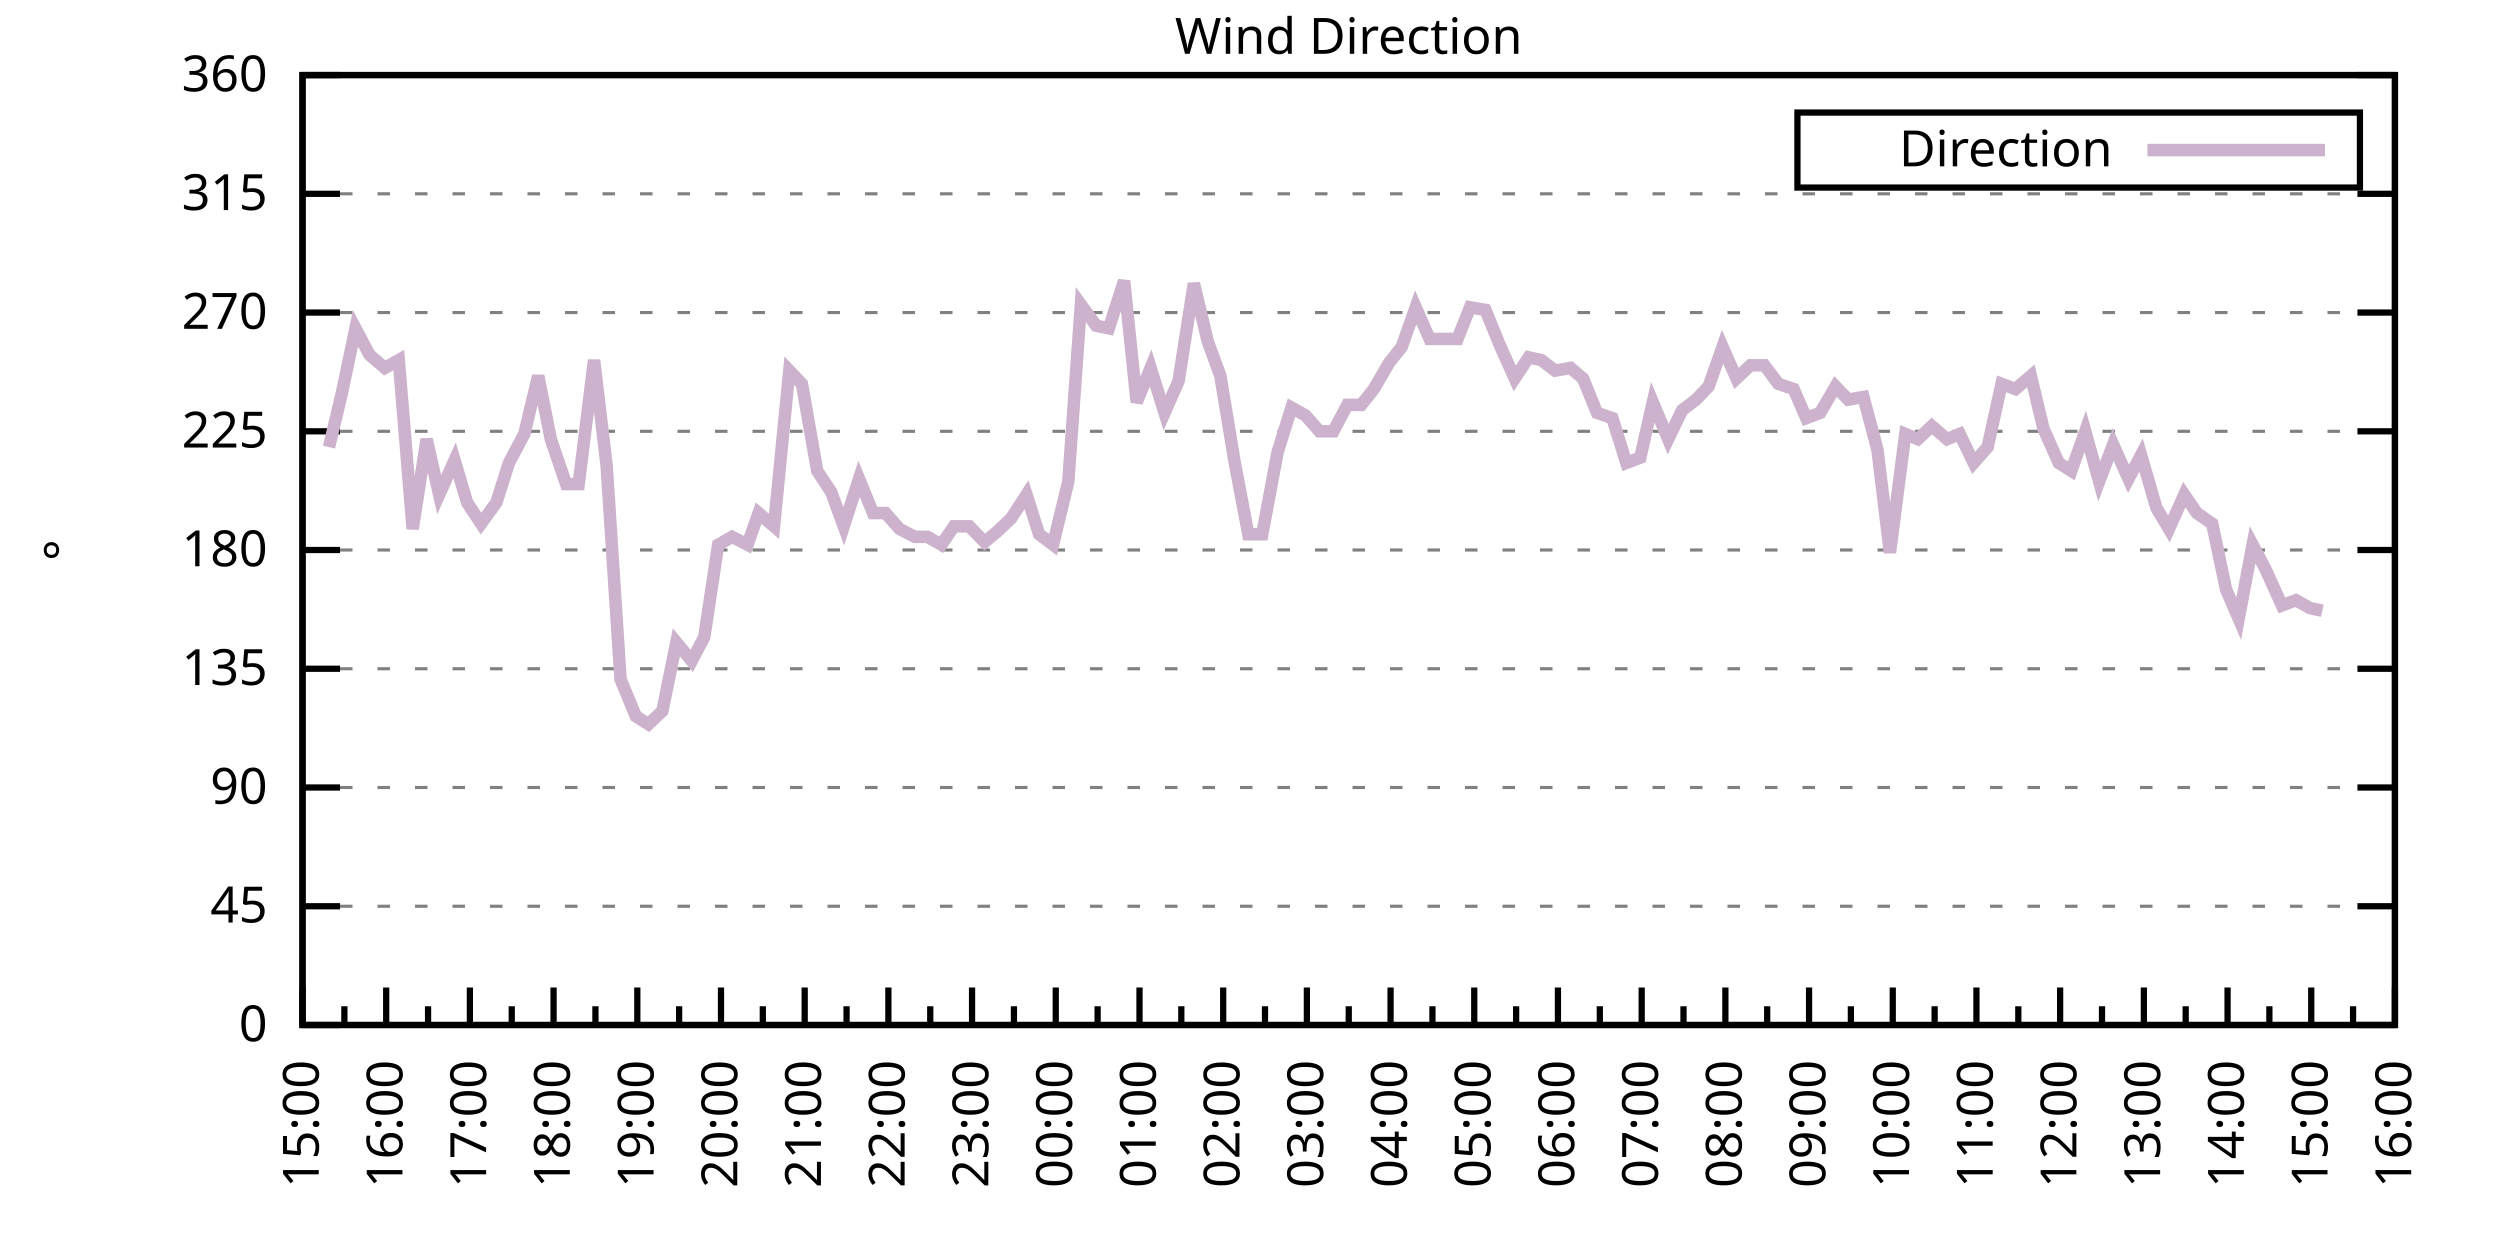
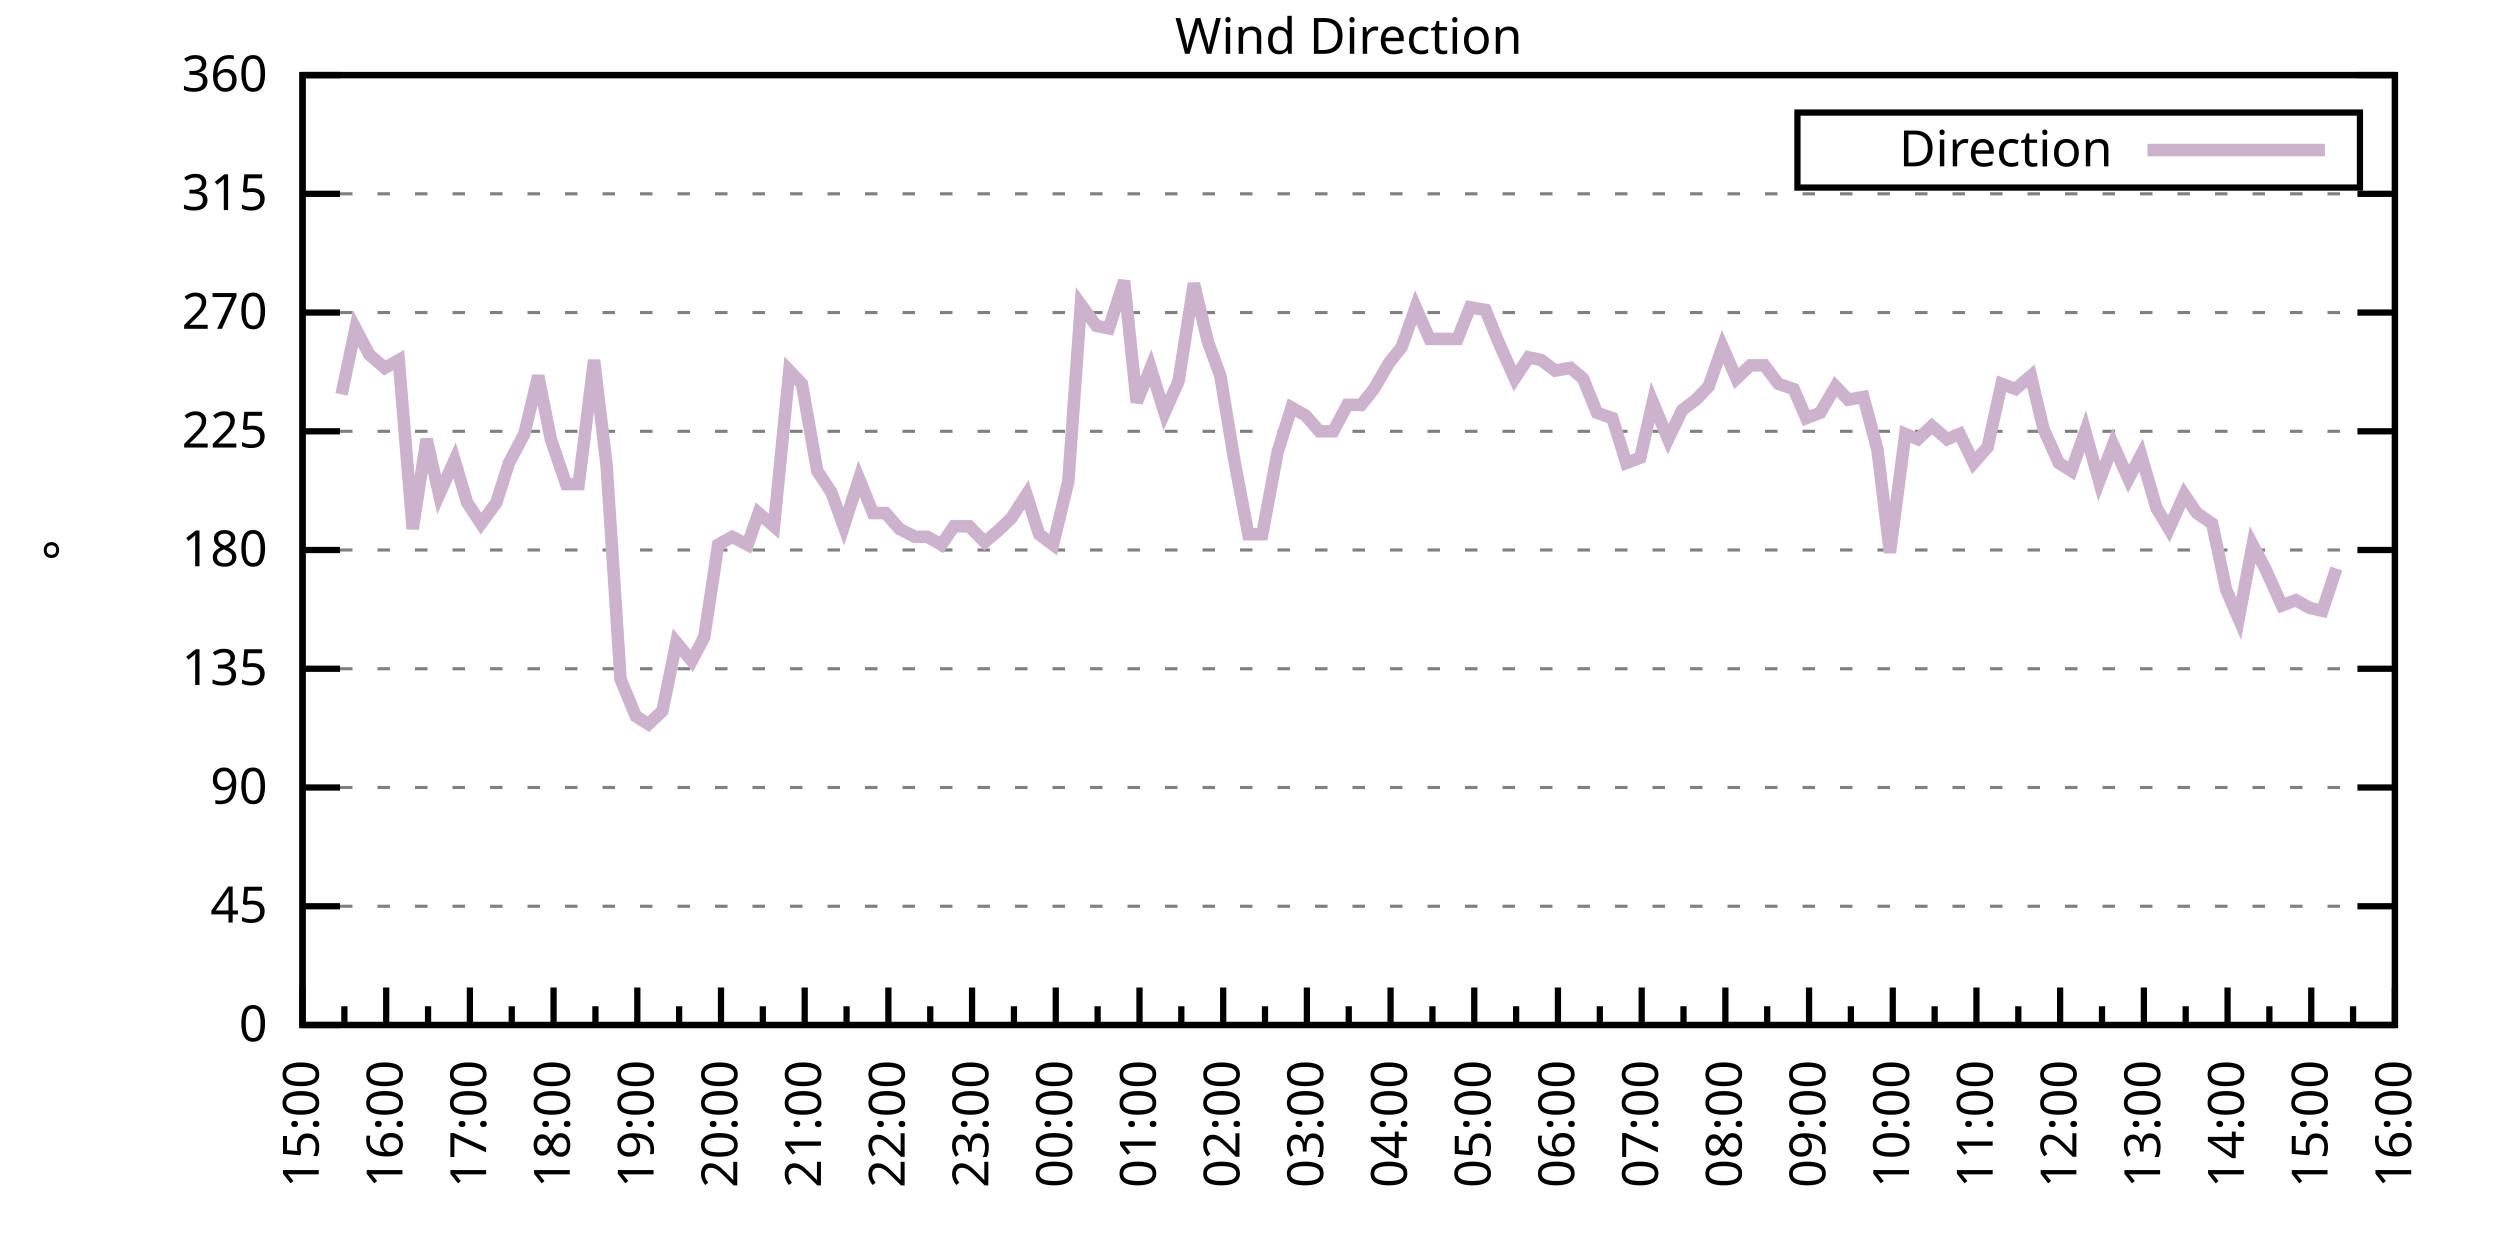
<svg xmlns="http://www.w3.org/2000/svg" xmlns:xlink="http://www.w3.org/1999/xlink" width="400" height="200" viewBox="0 0 400 200">
  <g id="gnuplot_canvas">
    <rect x="0" y="0" width="400" height="200" fill="none" />
    <defs>
      <circle id="gpDot" r="0.5" stroke-width="0.5" stroke="currentColor" />
      <path id="gpPt0" stroke-width="0.333" stroke="currentColor" d="M-1,0 h2 M0,-1 v2" />
      <path id="gpPt1" stroke-width="0.333" stroke="currentColor" d="M-1,-1 L1,1 M1,-1 L-1,1" />
      <path id="gpPt2" stroke-width="0.333" stroke="currentColor" d="M-1,0 L1,0 M0,-1 L0,1 M-1,-1 L1,1 M-1,1 L1,-1" />
      <rect id="gpPt3" stroke-width="0.333" stroke="currentColor" x="-1" y="-1" width="2" height="2" />
      <rect id="gpPt4" stroke-width="0.333" stroke="currentColor" fill="currentColor" x="-1" y="-1" width="2" height="2" />
      <circle id="gpPt5" stroke-width="0.333" stroke="currentColor" cx="0" cy="0" r="1" />
      <use xlink:href="#gpPt5" id="gpPt6" fill="currentColor" stroke="none" />
      <path id="gpPt7" stroke-width="0.333" stroke="currentColor" d="M0,-1.33 L-1.33,0.67 L1.33,0.67 z" />
      <use xlink:href="#gpPt7" id="gpPt8" fill="currentColor" stroke="none" />
      <use xlink:href="#gpPt7" id="gpPt9" stroke="currentColor" transform="rotate(180)" />
      <use xlink:href="#gpPt9" id="gpPt10" fill="currentColor" stroke="none" />
      <use xlink:href="#gpPt3" id="gpPt11" stroke="currentColor" transform="rotate(45)" />
      <use xlink:href="#gpPt11" id="gpPt12" fill="currentColor" stroke="none" />
      <path id="gpPt13" stroke-width="0.333" stroke="currentColor" d="M0,1.330 L1.265,0.411 L0.782,-1.067 L-0.782,-1.076 L-1.265,0.411 z" />
      <use xlink:href="#gpPt13" id="gpPt14" fill="currentColor" stroke="none" />
      <filter id="textbox" filterUnits="objectBoundingBox" x="0" y="0" height="1" width="1">
        <feFlood flood-color="white" flood-opacity="1" result="bgnd" />
        <feComposite in="SourceGraphic" in2="bgnd" operator="atop" />
      </filter>
      <filter id="greybox" filterUnits="objectBoundingBox" x="0" y="0" height="1" width="1">
        <feFlood flood-color="lightgrey" flood-opacity="1" result="grey" />
        <feComposite in="SourceGraphic" in2="grey" operator="atop" />
      </filter>
    </defs>
    <g fill="none" color="white" stroke="currentColor" stroke-width="1.00" stroke-linecap="butt" stroke-linejoin="miter">
</g>
    <g fill="none" color="black" stroke="currentColor" stroke-width="1.00" stroke-linecap="butt" stroke-linejoin="miter">
      <g stroke="none" shape-rendering="crispEdges">
        <polygon fill="rgb(255, 255, 255)" points="48.40,164.00 383.18,164.00 383.18,12.02 48.40,12.02 " />
      </g>
    </g>
    <g fill="none" color="black" stroke="currentColor" stroke-width="1.00" stroke-linecap="butt" stroke-linejoin="miter">
</g>
    <g fill="none" color="black" stroke="black" stroke-width="0.50" stroke-linecap="butt" stroke-linejoin="miter">
</g>
    <g fill="none" color="gray" stroke="currentColor" stroke-width="0.50" stroke-linecap="butt" stroke-linejoin="miter">
      <path stroke="gray" stroke-dasharray="2,4" class="gridline" d="M48.40,164.00 L383.19,164.00  " />
    </g>
    <g fill="none" color="gray" stroke="gray" stroke-width="1.00" stroke-linecap="butt" stroke-linejoin="miter">
</g>
    <g fill="none" color="black" stroke="currentColor" stroke-width="1.00" stroke-linecap="butt" stroke-linejoin="miter">
      <path stroke="black" d="M48.40,164.00 L54.40,164.00 M383.19,164.00 L377.19,164.00  " />
      <g transform="translate(42.80,166.60)" stroke="none" fill="black" font-family="Sans" font-size="8.00" text-anchor="end">
        <text>
          <tspan font-family="Sans"> 0</tspan>
        </text>
      </g>
    </g>
    <g fill="none" color="black" stroke="currentColor" stroke-width="1.00" stroke-linecap="butt" stroke-linejoin="miter">
</g>
    <g fill="none" color="black" stroke="black" stroke-width="0.50" stroke-linecap="butt" stroke-linejoin="miter">
</g>
    <g fill="none" color="gray" stroke="currentColor" stroke-width="0.50" stroke-linecap="butt" stroke-linejoin="miter">
      <path stroke="gray" stroke-dasharray="2,4" class="gridline" d="M48.40,145.00 L383.19,145.00  " />
    </g>
    <g fill="none" color="gray" stroke="gray" stroke-width="1.00" stroke-linecap="butt" stroke-linejoin="miter">
</g>
    <g fill="none" color="black" stroke="currentColor" stroke-width="1.00" stroke-linecap="butt" stroke-linejoin="miter">
      <path stroke="black" d="M48.40,145.00 L54.40,145.00 M383.19,145.00 L377.19,145.00  " />
      <g transform="translate(42.80,147.60)" stroke="none" fill="black" font-family="Sans" font-size="8.00" text-anchor="end">
        <text>
          <tspan font-family="Sans"> 45</tspan>
        </text>
      </g>
    </g>
    <g fill="none" color="black" stroke="currentColor" stroke-width="1.00" stroke-linecap="butt" stroke-linejoin="miter">
</g>
    <g fill="none" color="black" stroke="black" stroke-width="0.50" stroke-linecap="butt" stroke-linejoin="miter">
</g>
    <g fill="none" color="gray" stroke="currentColor" stroke-width="0.50" stroke-linecap="butt" stroke-linejoin="miter">
      <path stroke="gray" stroke-dasharray="2,4" class="gridline" d="M48.40,126.00 L383.19,126.00  " />
    </g>
    <g fill="none" color="gray" stroke="gray" stroke-width="1.00" stroke-linecap="butt" stroke-linejoin="miter">
</g>
    <g fill="none" color="black" stroke="currentColor" stroke-width="1.00" stroke-linecap="butt" stroke-linejoin="miter">
      <path stroke="black" d="M48.40,126.00 L54.40,126.00 M383.19,126.00 L377.19,126.00  " />
      <g transform="translate(42.80,128.60)" stroke="none" fill="black" font-family="Sans" font-size="8.00" text-anchor="end">
        <text>
          <tspan font-family="Sans"> 90</tspan>
        </text>
      </g>
    </g>
    <g fill="none" color="black" stroke="currentColor" stroke-width="1.00" stroke-linecap="butt" stroke-linejoin="miter">
</g>
    <g fill="none" color="black" stroke="black" stroke-width="0.50" stroke-linecap="butt" stroke-linejoin="miter">
</g>
    <g fill="none" color="gray" stroke="currentColor" stroke-width="0.50" stroke-linecap="butt" stroke-linejoin="miter">
      <path stroke="gray" stroke-dasharray="2,4" class="gridline" d="M48.40,107.00 L383.19,107.00  " />
    </g>
    <g fill="none" color="gray" stroke="gray" stroke-width="1.00" stroke-linecap="butt" stroke-linejoin="miter">
</g>
    <g fill="none" color="black" stroke="currentColor" stroke-width="1.00" stroke-linecap="butt" stroke-linejoin="miter">
      <path stroke="black" d="M48.40,107.00 L54.40,107.00 M383.19,107.00 L377.19,107.00  " />
      <g transform="translate(42.80,109.60)" stroke="none" fill="black" font-family="Sans" font-size="8.00" text-anchor="end">
        <text>
          <tspan font-family="Sans"> 135</tspan>
        </text>
      </g>
    </g>
    <g fill="none" color="black" stroke="currentColor" stroke-width="1.00" stroke-linecap="butt" stroke-linejoin="miter">
</g>
    <g fill="none" color="black" stroke="black" stroke-width="0.50" stroke-linecap="butt" stroke-linejoin="miter">
</g>
    <g fill="none" color="gray" stroke="currentColor" stroke-width="0.50" stroke-linecap="butt" stroke-linejoin="miter">
      <path stroke="gray" stroke-dasharray="2,4" class="gridline" d="M48.40,88.00 L383.19,88.00  " />
    </g>
    <g fill="none" color="gray" stroke="gray" stroke-width="1.00" stroke-linecap="butt" stroke-linejoin="miter">
</g>
    <g fill="none" color="black" stroke="currentColor" stroke-width="1.00" stroke-linecap="butt" stroke-linejoin="miter">
      <path stroke="black" d="M48.40,88.00 L54.40,88.00 M383.19,88.00 L377.19,88.00  " />
      <g transform="translate(42.80,90.60)" stroke="none" fill="black" font-family="Sans" font-size="8.00" text-anchor="end">
        <text>
          <tspan font-family="Sans"> 180</tspan>
        </text>
      </g>
    </g>
    <g fill="none" color="black" stroke="currentColor" stroke-width="1.00" stroke-linecap="butt" stroke-linejoin="miter">
</g>
    <g fill="none" color="black" stroke="black" stroke-width="0.50" stroke-linecap="butt" stroke-linejoin="miter">
</g>
    <g fill="none" color="gray" stroke="currentColor" stroke-width="0.50" stroke-linecap="butt" stroke-linejoin="miter">
      <path stroke="gray" stroke-dasharray="2,4" class="gridline" d="M48.40,69.01 L383.19,69.01  " />
    </g>
    <g fill="none" color="gray" stroke="gray" stroke-width="1.00" stroke-linecap="butt" stroke-linejoin="miter">
</g>
    <g fill="none" color="black" stroke="currentColor" stroke-width="1.00" stroke-linecap="butt" stroke-linejoin="miter">
      <path stroke="black" d="M48.40,69.01 L54.40,69.01 M383.19,69.01 L377.19,69.01  " />
      <g transform="translate(42.80,71.61)" stroke="none" fill="black" font-family="Sans" font-size="8.00" text-anchor="end">
        <text>
          <tspan font-family="Sans"> 225</tspan>
        </text>
      </g>
    </g>
    <g fill="none" color="black" stroke="currentColor" stroke-width="1.00" stroke-linecap="butt" stroke-linejoin="miter">
</g>
    <g fill="none" color="black" stroke="black" stroke-width="0.50" stroke-linecap="butt" stroke-linejoin="miter">
</g>
    <g fill="none" color="gray" stroke="currentColor" stroke-width="0.50" stroke-linecap="butt" stroke-linejoin="miter">
      <path stroke="gray" stroke-dasharray="2,4" class="gridline" d="M48.40,50.01 L383.19,50.01  " />
    </g>
    <g fill="none" color="gray" stroke="gray" stroke-width="1.00" stroke-linecap="butt" stroke-linejoin="miter">
</g>
    <g fill="none" color="black" stroke="currentColor" stroke-width="1.00" stroke-linecap="butt" stroke-linejoin="miter">
      <path stroke="black" d="M48.40,50.01 L54.40,50.01 M383.19,50.01 L377.19,50.01  " />
      <g transform="translate(42.80,52.61)" stroke="none" fill="black" font-family="Sans" font-size="8.00" text-anchor="end">
        <text>
          <tspan font-family="Sans"> 270</tspan>
        </text>
      </g>
    </g>
    <g fill="none" color="black" stroke="currentColor" stroke-width="1.00" stroke-linecap="butt" stroke-linejoin="miter">
</g>
    <g fill="none" color="black" stroke="black" stroke-width="0.50" stroke-linecap="butt" stroke-linejoin="miter">
</g>
    <g fill="none" color="gray" stroke="currentColor" stroke-width="0.50" stroke-linecap="butt" stroke-linejoin="miter">
      <path stroke="gray" stroke-dasharray="2,4" class="gridline" d="M48.40,31.01 L383.19,31.01  " />
    </g>
    <g fill="none" color="gray" stroke="gray" stroke-width="1.00" stroke-linecap="butt" stroke-linejoin="miter">
</g>
    <g fill="none" color="black" stroke="currentColor" stroke-width="1.00" stroke-linecap="butt" stroke-linejoin="miter">
      <path stroke="black" d="M48.40,31.01 L54.40,31.01 M383.19,31.01 L377.19,31.01  " />
      <g transform="translate(42.80,33.61)" stroke="none" fill="black" font-family="Sans" font-size="8.00" text-anchor="end">
        <text>
          <tspan font-family="Sans"> 315</tspan>
        </text>
      </g>
    </g>
    <g fill="none" color="black" stroke="currentColor" stroke-width="1.00" stroke-linecap="butt" stroke-linejoin="miter">
</g>
    <g fill="none" color="black" stroke="black" stroke-width="0.50" stroke-linecap="butt" stroke-linejoin="miter">
</g>
    <g fill="none" color="gray" stroke="currentColor" stroke-width="0.50" stroke-linecap="butt" stroke-linejoin="miter">
      <path stroke="gray" stroke-dasharray="2,4" class="gridline" d="M48.40,12.01 L383.19,12.01  " />
    </g>
    <g fill="none" color="gray" stroke="gray" stroke-width="1.00" stroke-linecap="butt" stroke-linejoin="miter">
</g>
    <g fill="none" color="black" stroke="currentColor" stroke-width="1.00" stroke-linecap="butt" stroke-linejoin="miter">
      <path stroke="black" d="M48.40,12.01 L54.40,12.01 M383.19,12.01 L377.19,12.01  " />
      <g transform="translate(42.80,14.61)" stroke="none" fill="black" font-family="Sans" font-size="8.00" text-anchor="end">
        <text>
          <tspan font-family="Sans"> 360</tspan>
        </text>
      </g>
    </g>
    <g fill="none" color="black" stroke="currentColor" stroke-width="1.00" stroke-linecap="butt" stroke-linejoin="miter">
      <path stroke="black" d="M48.40,164.00 L48.40,158.00  " />
      <g transform="translate(51.00,169.60) rotate(270)" stroke="none" fill="black" font-family="Sans" font-size="8.00" text-anchor="end">
        <text>
          <tspan font-family="Sans">15:00</tspan>
        </text>
      </g>
    </g>
    <g fill="none" color="black" stroke="currentColor" stroke-width="1.00" stroke-linecap="butt" stroke-linejoin="miter">
      <path stroke="black" d="M55.10,164.00 L55.10,161.00 M61.79,164.00 L61.79,158.00  " />
      <g transform="translate(64.39,169.60) rotate(270)" stroke="none" fill="black" font-family="Sans" font-size="8.00" text-anchor="end">
        <text>
          <tspan font-family="Sans">16:00</tspan>
        </text>
      </g>
    </g>
    <g fill="none" color="black" stroke="currentColor" stroke-width="1.00" stroke-linecap="butt" stroke-linejoin="miter">
      <path stroke="black" d="M68.49,164.00 L68.49,161.00 M75.18,164.00 L75.18,158.00  " />
      <g transform="translate(77.78,169.60) rotate(270)" stroke="none" fill="black" font-family="Sans" font-size="8.00" text-anchor="end">
        <text>
          <tspan font-family="Sans">17:00</tspan>
        </text>
      </g>
    </g>
    <g fill="none" color="black" stroke="currentColor" stroke-width="1.00" stroke-linecap="butt" stroke-linejoin="miter">
      <path stroke="black" d="M81.88,164.00 L81.88,161.00 M88.57,164.00 L88.57,158.00  " />
      <g transform="translate(91.17,169.60) rotate(270)" stroke="none" fill="black" font-family="Sans" font-size="8.00" text-anchor="end">
        <text>
          <tspan font-family="Sans">18:00</tspan>
        </text>
      </g>
    </g>
    <g fill="none" color="black" stroke="currentColor" stroke-width="1.00" stroke-linecap="butt" stroke-linejoin="miter">
      <path stroke="black" d="M95.27,164.00 L95.27,161.00 M101.97,164.00 L101.97,158.00  " />
      <g transform="translate(104.57,169.60) rotate(270)" stroke="none" fill="black" font-family="Sans" font-size="8.00" text-anchor="end">
        <text>
          <tspan font-family="Sans">19:00</tspan>
        </text>
      </g>
    </g>
    <g fill="none" color="black" stroke="currentColor" stroke-width="1.00" stroke-linecap="butt" stroke-linejoin="miter">
      <path stroke="black" d="M108.66,164.00 L108.66,161.00 M115.36,164.00 L115.36,158.00  " />
      <g transform="translate(117.96,169.60) rotate(270)" stroke="none" fill="black" font-family="Sans" font-size="8.00" text-anchor="end">
        <text>
          <tspan font-family="Sans">20:00</tspan>
        </text>
      </g>
    </g>
    <g fill="none" color="black" stroke="currentColor" stroke-width="1.00" stroke-linecap="butt" stroke-linejoin="miter">
      <path stroke="black" d="M122.05,164.00 L122.05,161.00 M128.75,164.00 L128.75,158.00  " />
      <g transform="translate(131.35,169.60) rotate(270)" stroke="none" fill="black" font-family="Sans" font-size="8.00" text-anchor="end">
        <text>
          <tspan font-family="Sans">21:00</tspan>
        </text>
      </g>
    </g>
    <g fill="none" color="black" stroke="currentColor" stroke-width="1.00" stroke-linecap="butt" stroke-linejoin="miter">
      <path stroke="black" d="M135.45,164.00 L135.45,161.00 M142.14,164.00 L142.14,158.00  " />
      <g transform="translate(144.74,169.60) rotate(270)" stroke="none" fill="black" font-family="Sans" font-size="8.00" text-anchor="end">
        <text>
          <tspan font-family="Sans">22:00</tspan>
        </text>
      </g>
    </g>
    <g fill="none" color="black" stroke="currentColor" stroke-width="1.00" stroke-linecap="butt" stroke-linejoin="miter">
      <path stroke="black" d="M148.84,164.00 L148.84,161.00 M155.53,164.00 L155.53,158.00  " />
      <g transform="translate(158.13,169.60) rotate(270)" stroke="none" fill="black" font-family="Sans" font-size="8.00" text-anchor="end">
        <text>
          <tspan font-family="Sans">23:00</tspan>
        </text>
      </g>
    </g>
    <g fill="none" color="black" stroke="currentColor" stroke-width="1.00" stroke-linecap="butt" stroke-linejoin="miter">
      <path stroke="black" d="M162.23,164.00 L162.23,161.00 M168.92,164.00 L168.92,158.00  " />
      <g transform="translate(171.52,169.60) rotate(270)" stroke="none" fill="black" font-family="Sans" font-size="8.00" text-anchor="end">
        <text>
          <tspan font-family="Sans">00:00</tspan>
        </text>
      </g>
    </g>
    <g fill="none" color="black" stroke="currentColor" stroke-width="1.00" stroke-linecap="butt" stroke-linejoin="miter">
      <path stroke="black" d="M175.62,164.00 L175.62,161.00 M182.32,164.00 L182.32,158.00  " />
      <g transform="translate(184.92,169.60) rotate(270)" stroke="none" fill="black" font-family="Sans" font-size="8.00" text-anchor="end">
        <text>
          <tspan font-family="Sans">01:00</tspan>
        </text>
      </g>
    </g>
    <g fill="none" color="black" stroke="currentColor" stroke-width="1.00" stroke-linecap="butt" stroke-linejoin="miter">
      <path stroke="black" d="M189.01,164.00 L189.01,161.00 M195.71,164.00 L195.71,158.00  " />
      <g transform="translate(198.31,169.60) rotate(270)" stroke="none" fill="black" font-family="Sans" font-size="8.00" text-anchor="end">
        <text>
          <tspan font-family="Sans">02:00</tspan>
        </text>
      </g>
    </g>
    <g fill="none" color="black" stroke="currentColor" stroke-width="1.00" stroke-linecap="butt" stroke-linejoin="miter">
      <path stroke="black" d="M202.40,164.00 L202.40,161.00 M209.10,164.00 L209.10,158.00  " />
      <g transform="translate(211.70,169.60) rotate(270)" stroke="none" fill="black" font-family="Sans" font-size="8.00" text-anchor="end">
        <text>
          <tspan font-family="Sans">03:00</tspan>
        </text>
      </g>
    </g>
    <g fill="none" color="black" stroke="currentColor" stroke-width="1.00" stroke-linecap="butt" stroke-linejoin="miter">
      <path stroke="black" d="M215.80,164.00 L215.80,161.00 M222.49,164.00 L222.49,158.00  " />
      <g transform="translate(225.09,169.60) rotate(270)" stroke="none" fill="black" font-family="Sans" font-size="8.00" text-anchor="end">
        <text>
          <tspan font-family="Sans">04:00</tspan>
        </text>
      </g>
    </g>
    <g fill="none" color="black" stroke="currentColor" stroke-width="1.00" stroke-linecap="butt" stroke-linejoin="miter">
      <path stroke="black" d="M229.19,164.00 L229.19,161.00 M235.88,164.00 L235.88,158.00  " />
      <g transform="translate(238.48,169.60) rotate(270)" stroke="none" fill="black" font-family="Sans" font-size="8.00" text-anchor="end">
        <text>
          <tspan font-family="Sans">05:00</tspan>
        </text>
      </g>
    </g>
    <g fill="none" color="black" stroke="currentColor" stroke-width="1.00" stroke-linecap="butt" stroke-linejoin="miter">
      <path stroke="black" d="M242.58,164.00 L242.58,161.00 M249.27,164.00 L249.27,158.00  " />
      <g transform="translate(251.87,169.60) rotate(270)" stroke="none" fill="black" font-family="Sans" font-size="8.00" text-anchor="end">
        <text>
          <tspan font-family="Sans">06:00</tspan>
        </text>
      </g>
    </g>
    <g fill="none" color="black" stroke="currentColor" stroke-width="1.00" stroke-linecap="butt" stroke-linejoin="miter">
      <path stroke="black" d="M255.97,164.00 L255.97,161.00 M262.67,164.00 L262.67,158.00  " />
      <g transform="translate(265.27,169.60) rotate(270)" stroke="none" fill="black" font-family="Sans" font-size="8.00" text-anchor="end">
        <text>
          <tspan font-family="Sans">07:00</tspan>
        </text>
      </g>
    </g>
    <g fill="none" color="black" stroke="currentColor" stroke-width="1.00" stroke-linecap="butt" stroke-linejoin="miter">
      <path stroke="black" d="M269.36,164.00 L269.36,161.00 M276.06,164.00 L276.06,158.00  " />
      <g transform="translate(278.66,169.60) rotate(270)" stroke="none" fill="black" font-family="Sans" font-size="8.00" text-anchor="end">
        <text>
          <tspan font-family="Sans">08:00</tspan>
        </text>
      </g>
    </g>
    <g fill="none" color="black" stroke="currentColor" stroke-width="1.00" stroke-linecap="butt" stroke-linejoin="miter">
      <path stroke="black" d="M282.75,164.00 L282.75,161.00 M289.45,164.00 L289.45,158.00  " />
      <g transform="translate(292.05,169.60) rotate(270)" stroke="none" fill="black" font-family="Sans" font-size="8.00" text-anchor="end">
        <text>
          <tspan font-family="Sans">09:00</tspan>
        </text>
      </g>
    </g>
    <g fill="none" color="black" stroke="currentColor" stroke-width="1.00" stroke-linecap="butt" stroke-linejoin="miter">
      <path stroke="black" d="M296.14,164.00 L296.14,161.00 M302.84,164.00 L302.84,158.00  " />
      <g transform="translate(305.44,169.60) rotate(270)" stroke="none" fill="black" font-family="Sans" font-size="8.00" text-anchor="end">
        <text>
          <tspan font-family="Sans">10:00</tspan>
        </text>
      </g>
    </g>
    <g fill="none" color="black" stroke="currentColor" stroke-width="1.00" stroke-linecap="butt" stroke-linejoin="miter">
      <path stroke="black" d="M309.54,164.00 L309.54,161.00 M316.23,164.00 L316.23,158.00  " />
      <g transform="translate(318.83,169.60) rotate(270)" stroke="none" fill="black" font-family="Sans" font-size="8.00" text-anchor="end">
        <text>
          <tspan font-family="Sans">11:00</tspan>
        </text>
      </g>
    </g>
    <g fill="none" color="black" stroke="currentColor" stroke-width="1.00" stroke-linecap="butt" stroke-linejoin="miter">
      <path stroke="black" d="M322.93,164.00 L322.93,161.00 M329.62,164.00 L329.62,158.00  " />
      <g transform="translate(332.22,169.60) rotate(270)" stroke="none" fill="black" font-family="Sans" font-size="8.00" text-anchor="end">
        <text>
          <tspan font-family="Sans">12:00</tspan>
        </text>
      </g>
    </g>
    <g fill="none" color="black" stroke="currentColor" stroke-width="1.00" stroke-linecap="butt" stroke-linejoin="miter">
      <path stroke="black" d="M336.32,164.00 L336.32,161.00 M343.02,164.00 L343.02,158.00  " />
      <g transform="translate(345.62,169.60) rotate(270)" stroke="none" fill="black" font-family="Sans" font-size="8.00" text-anchor="end">
        <text>
          <tspan font-family="Sans">13:00</tspan>
        </text>
      </g>
    </g>
    <g fill="none" color="black" stroke="currentColor" stroke-width="1.00" stroke-linecap="butt" stroke-linejoin="miter">
      <path stroke="black" d="M349.71,164.00 L349.71,161.00 M356.41,164.00 L356.41,158.00  " />
      <g transform="translate(359.01,169.60) rotate(270)" stroke="none" fill="black" font-family="Sans" font-size="8.00" text-anchor="end">
        <text>
          <tspan font-family="Sans">14:00</tspan>
        </text>
      </g>
    </g>
    <g fill="none" color="black" stroke="currentColor" stroke-width="1.00" stroke-linecap="butt" stroke-linejoin="miter">
      <path stroke="black" d="M363.10,164.00 L363.10,161.00 M369.80,164.00 L369.80,158.00  " />
      <g transform="translate(372.40,169.60) rotate(270)" stroke="none" fill="black" font-family="Sans" font-size="8.00" text-anchor="end">
        <text>
          <tspan font-family="Sans">15:00</tspan>
        </text>
      </g>
    </g>
    <g fill="none" color="black" stroke="currentColor" stroke-width="1.00" stroke-linecap="butt" stroke-linejoin="miter">
      <path stroke="black" d="M376.49,164.00 L376.49,161.00 M383.19,164.00 L383.19,158.00  " />
      <g transform="translate(385.79,169.60) rotate(270)" stroke="none" fill="black" font-family="Sans" font-size="8.00" text-anchor="end">
        <text>
          <tspan font-family="Sans">16:00</tspan>
        </text>
      </g>
    </g>
    <g fill="none" color="black" stroke="currentColor" stroke-width="1.00" stroke-linecap="butt" stroke-linejoin="miter">
</g>
    <g fill="none" color="black" stroke="currentColor" stroke-width="1.00" stroke-linecap="butt" stroke-linejoin="miter">
      <path stroke="black" d="M48.40,12.01 L48.40,164.00 L383.19,164.00 L383.19,12.01 L48.40,12.01 Z  " />
    </g>
    <g fill="none" color="black" stroke="currentColor" stroke-width="1.00" stroke-linecap="butt" stroke-linejoin="miter">
      <g transform="translate(12.80,88.01) rotate(270)" stroke="none" fill="black" font-family="Sans" font-size="8.00" text-anchor="middle">
        <text>
          <tspan font-family="Sans">°</tspan>
        </text>
      </g>
    </g>
    <g fill="none" color="black" stroke="currentColor" stroke-width="1.00" stroke-linecap="butt" stroke-linejoin="miter">
</g>
    <g fill="none" color="black" stroke="currentColor" stroke-width="1.00" stroke-linecap="butt" stroke-linejoin="miter">
      <path stroke="black" d="M287.59,30.01 L287.59,18.01 L377.59,18.01 L377.59,30.01 L287.59,30.01 Z  " />
    </g>
    <g id="Wind_direction_plot_1">
      <g fill="none" color="white" stroke="black" stroke-width="2.00" stroke-linecap="butt" stroke-linejoin="miter">
</g>
      <g fill="none" color="black" stroke="currentColor" stroke-width="2.00" stroke-linecap="butt" stroke-linejoin="miter">
        <g transform="translate(337.99,26.61)" stroke="none" fill="black" font-family="Sans" font-size="8.00" text-anchor="end">
          <text>
            <tspan font-family="Sans">Direction</tspan>
          </text>
        </g>
      </g>
      <g fill="none" color="black" stroke="currentColor" stroke-width="2.00" stroke-linecap="butt" stroke-linejoin="miter">
-         <path stroke="rgb(204, 178, 204)" d="M343.59,24.01 L371.99,24.01 M52.64,71.54 L54.65,63.10 L56.88,52.54 L59.11,56.76 L61.57,58.87 L63.80,57.61   L66.03,84.63 L68.26,70.27 L70.27,79.14 L72.73,73.65 L74.74,80.41 L76.97,83.78 L79.42,80.41 L81.43,74.07   L83.89,69.43 L86.12,60.14 L88.13,70.27 L90.58,77.45 L92.59,77.45 L95.05,57.61 L97.06,74.49 L99.29,108.69   L101.74,114.60 L103.75,115.87 L105.98,113.76 L108.22,102.78 L110.67,105.74 L112.68,101.94 L114.91,87.16 L117.14,85.89   L119.60,87.16 L121.38,82.09 L123.84,84.21 L126.29,59.30 L128.30,61.41 L130.76,75.34 L132.99,78.72 L135.00,84.21   L137.45,76.61 L139.69,82.09 L141.69,82.09 L143.93,84.63 L146.38,85.89 L148.39,85.89 L150.62,87.16 L152.63,84.21   L155.09,84.21 L157.54,86.74 L159.55,85.05 L161.78,82.94 L164.24,79.14 L166.25,85.47 L168.48,87.16 L170.93,77.03   L172.94,48.74 L175.40,52.12 L177.41,52.54 L179.86,44.94 L181.87,64.36 L184.10,58.87 L186.33,66.05 L188.57,60.98   L191.02,45.36 L193.25,54.65 L195.26,60.14 L197.49,73.65 L199.73,85.47 L201.96,85.47 L204.41,72.38 L206.64,65.21   L208.88,66.47 L211.11,69.01 L213.34,69.01 L215.57,64.78 L217.80,64.78 L219.81,62.25 L222.27,58.03 L224.28,55.50   L226.51,49.16 L228.74,54.23 L231.20,54.23 L233.20,54.23 L235.21,49.16 L237.67,49.59 L239.90,55.07 L242.36,60.56   L244.59,57.18 L246.60,57.61 L248.83,59.30 L251.28,58.87 L253.29,60.56 L255.52,66.05 L257.98,66.90 L260.21,74.07   L262.44,73.23 L264.45,64.36 L266.91,70.27 L269.14,65.63 L271.37,63.94 L273.38,61.83 L275.61,55.50 L277.84,60.56   L280.07,58.45 L282.31,58.45 L284.54,61.41 L286.99,62.25 L289.00,66.90 L291.23,66.05 L293.69,61.83 L295.70,63.94   L298.15,63.52 L300.39,71.96 L302.39,88.43 L304.85,69.43 L306.86,70.27 L309.09,68.16 L311.54,70.27 L313.55,69.43   L315.79,74.07 L318.02,71.54 L320.25,61.41 L322.48,62.25 L324.94,60.14 L326.95,68.58 L329.40,74.07 L331.41,75.34   L333.64,69.01 L335.87,77.03 L338.10,71.12 L340.56,76.61 L342.57,72.81 L345.02,81.25 L347.03,84.63 L349.49,79.14   L351.50,82.09 L353.95,83.78 L356.18,94.34 L358.19,98.98 L360.42,87.16 L362.43,90.96 L365.11,96.87 L367.34,96.03   L369.58,97.29 L371.58,97.72  " />
+         <path stroke="rgb(204, 178, 204)" d="M343.59,24.01 L371.99,24.01 M54.65,63.10 L56.88,52.54 L59.11,56.76 L61.57,58.87 L63.80,57.61 L66.03,84.63   L68.26,70.27 L70.27,79.14 L72.73,73.65 L74.74,80.41 L76.97,83.78 L79.42,80.41 L81.43,74.07 L83.89,69.43   L86.12,60.14 L88.13,70.27 L90.58,77.45 L92.59,77.45 L95.05,57.61 L97.06,74.49 L99.29,108.69 L101.74,114.60   L103.75,115.87 L105.98,113.76 L108.22,102.78 L110.67,105.74 L112.68,101.94 L114.91,87.16 L117.14,85.89 L119.60,87.16   L121.38,82.09 L123.84,84.21 L126.29,59.30 L128.30,61.41 L130.76,75.34 L132.99,78.72 L135.00,84.21 L137.45,76.61   L139.69,82.09 L141.69,82.09 L143.93,84.63 L146.38,85.89 L148.39,85.89 L150.62,87.16 L152.63,84.21 L155.09,84.21   L157.54,86.74 L159.55,85.05 L161.78,82.94 L164.24,79.14 L166.25,85.47 L168.48,87.16 L170.93,77.03 L172.94,48.74   L175.40,52.12 L177.41,52.54 L179.86,44.94 L181.87,64.36 L184.10,58.87 L186.33,66.05 L188.57,60.98 L191.02,45.36   L193.25,54.65 L195.26,60.14 L197.49,73.65 L199.73,85.47 L201.96,85.47 L204.41,72.38 L206.64,65.21 L208.88,66.47   L211.11,69.01 L213.34,69.01 L215.57,64.78 L217.80,64.78 L219.81,62.25 L222.27,58.03 L224.28,55.50 L226.51,49.16   L228.74,54.23 L231.20,54.23 L233.20,54.23 L235.21,49.16 L237.67,49.59 L239.90,55.07 L242.36,60.56 L244.59,57.18   L246.60,57.61 L248.83,59.30 L251.28,58.87 L253.29,60.56 L255.52,66.05 L257.98,66.90 L260.21,74.07 L262.44,73.23   L264.45,64.36 L266.91,70.27 L269.14,65.63 L271.37,63.94 L273.38,61.83 L275.61,55.50 L277.84,60.56 L280.07,58.45   L282.31,58.45 L284.54,61.41 L286.99,62.25 L289.00,66.90 L291.23,66.05 L293.69,61.83 L295.70,63.94 L298.15,63.52   L300.39,71.96 L302.39,88.43 L304.85,69.43 L306.86,70.27 L309.09,68.16 L311.54,70.27 L313.55,69.43 L315.79,74.07   L318.02,71.54 L320.25,61.41 L322.48,62.25 L324.94,60.14 L326.95,68.58 L329.40,74.07 L331.41,75.34 L333.64,69.01   L335.87,77.03 L338.10,71.12 L340.56,76.61 L342.57,72.81 L345.02,81.25 L347.03,84.63 L349.49,79.14 L351.50,82.09   L353.95,83.78 L356.18,94.34 L358.19,98.98 L360.42,87.16 L362.43,90.96 L365.11,96.87 L367.34,96.03 L369.58,97.29   L371.58,97.72 L373.82,90.96  " />
      </g>
    </g>
    <g fill="none" color="black" stroke="currentColor" stroke-width="2.00" stroke-linecap="butt" stroke-linejoin="miter">
</g>
    <g fill="none" color="black" stroke="black" stroke-width="1.00" stroke-linecap="butt" stroke-linejoin="miter">
</g>
    <g fill="none" color="black" stroke="currentColor" stroke-width="1.00" stroke-linecap="butt" stroke-linejoin="miter">
      <path stroke="black" d="M48.40,12.01 L48.40,164.00 L383.19,164.00 L383.19,12.01 L48.40,12.01 Z  " />
    </g>
    <g fill="none" color="black" stroke="currentColor" stroke-width="1.00" stroke-linecap="butt" stroke-linejoin="miter">
      <g transform="translate(215.79,8.61)" stroke="none" fill="black" font-family="Sans" font-size="8.00" text-anchor="middle">
        <text>
          <tspan font-family="Sans">Wind Direction</tspan>
        </text>
      </g>
    </g>
    <g fill="none" color="black" stroke="currentColor" stroke-width="1.00" stroke-linecap="butt" stroke-linejoin="miter">
</g>
  </g>
</svg>
